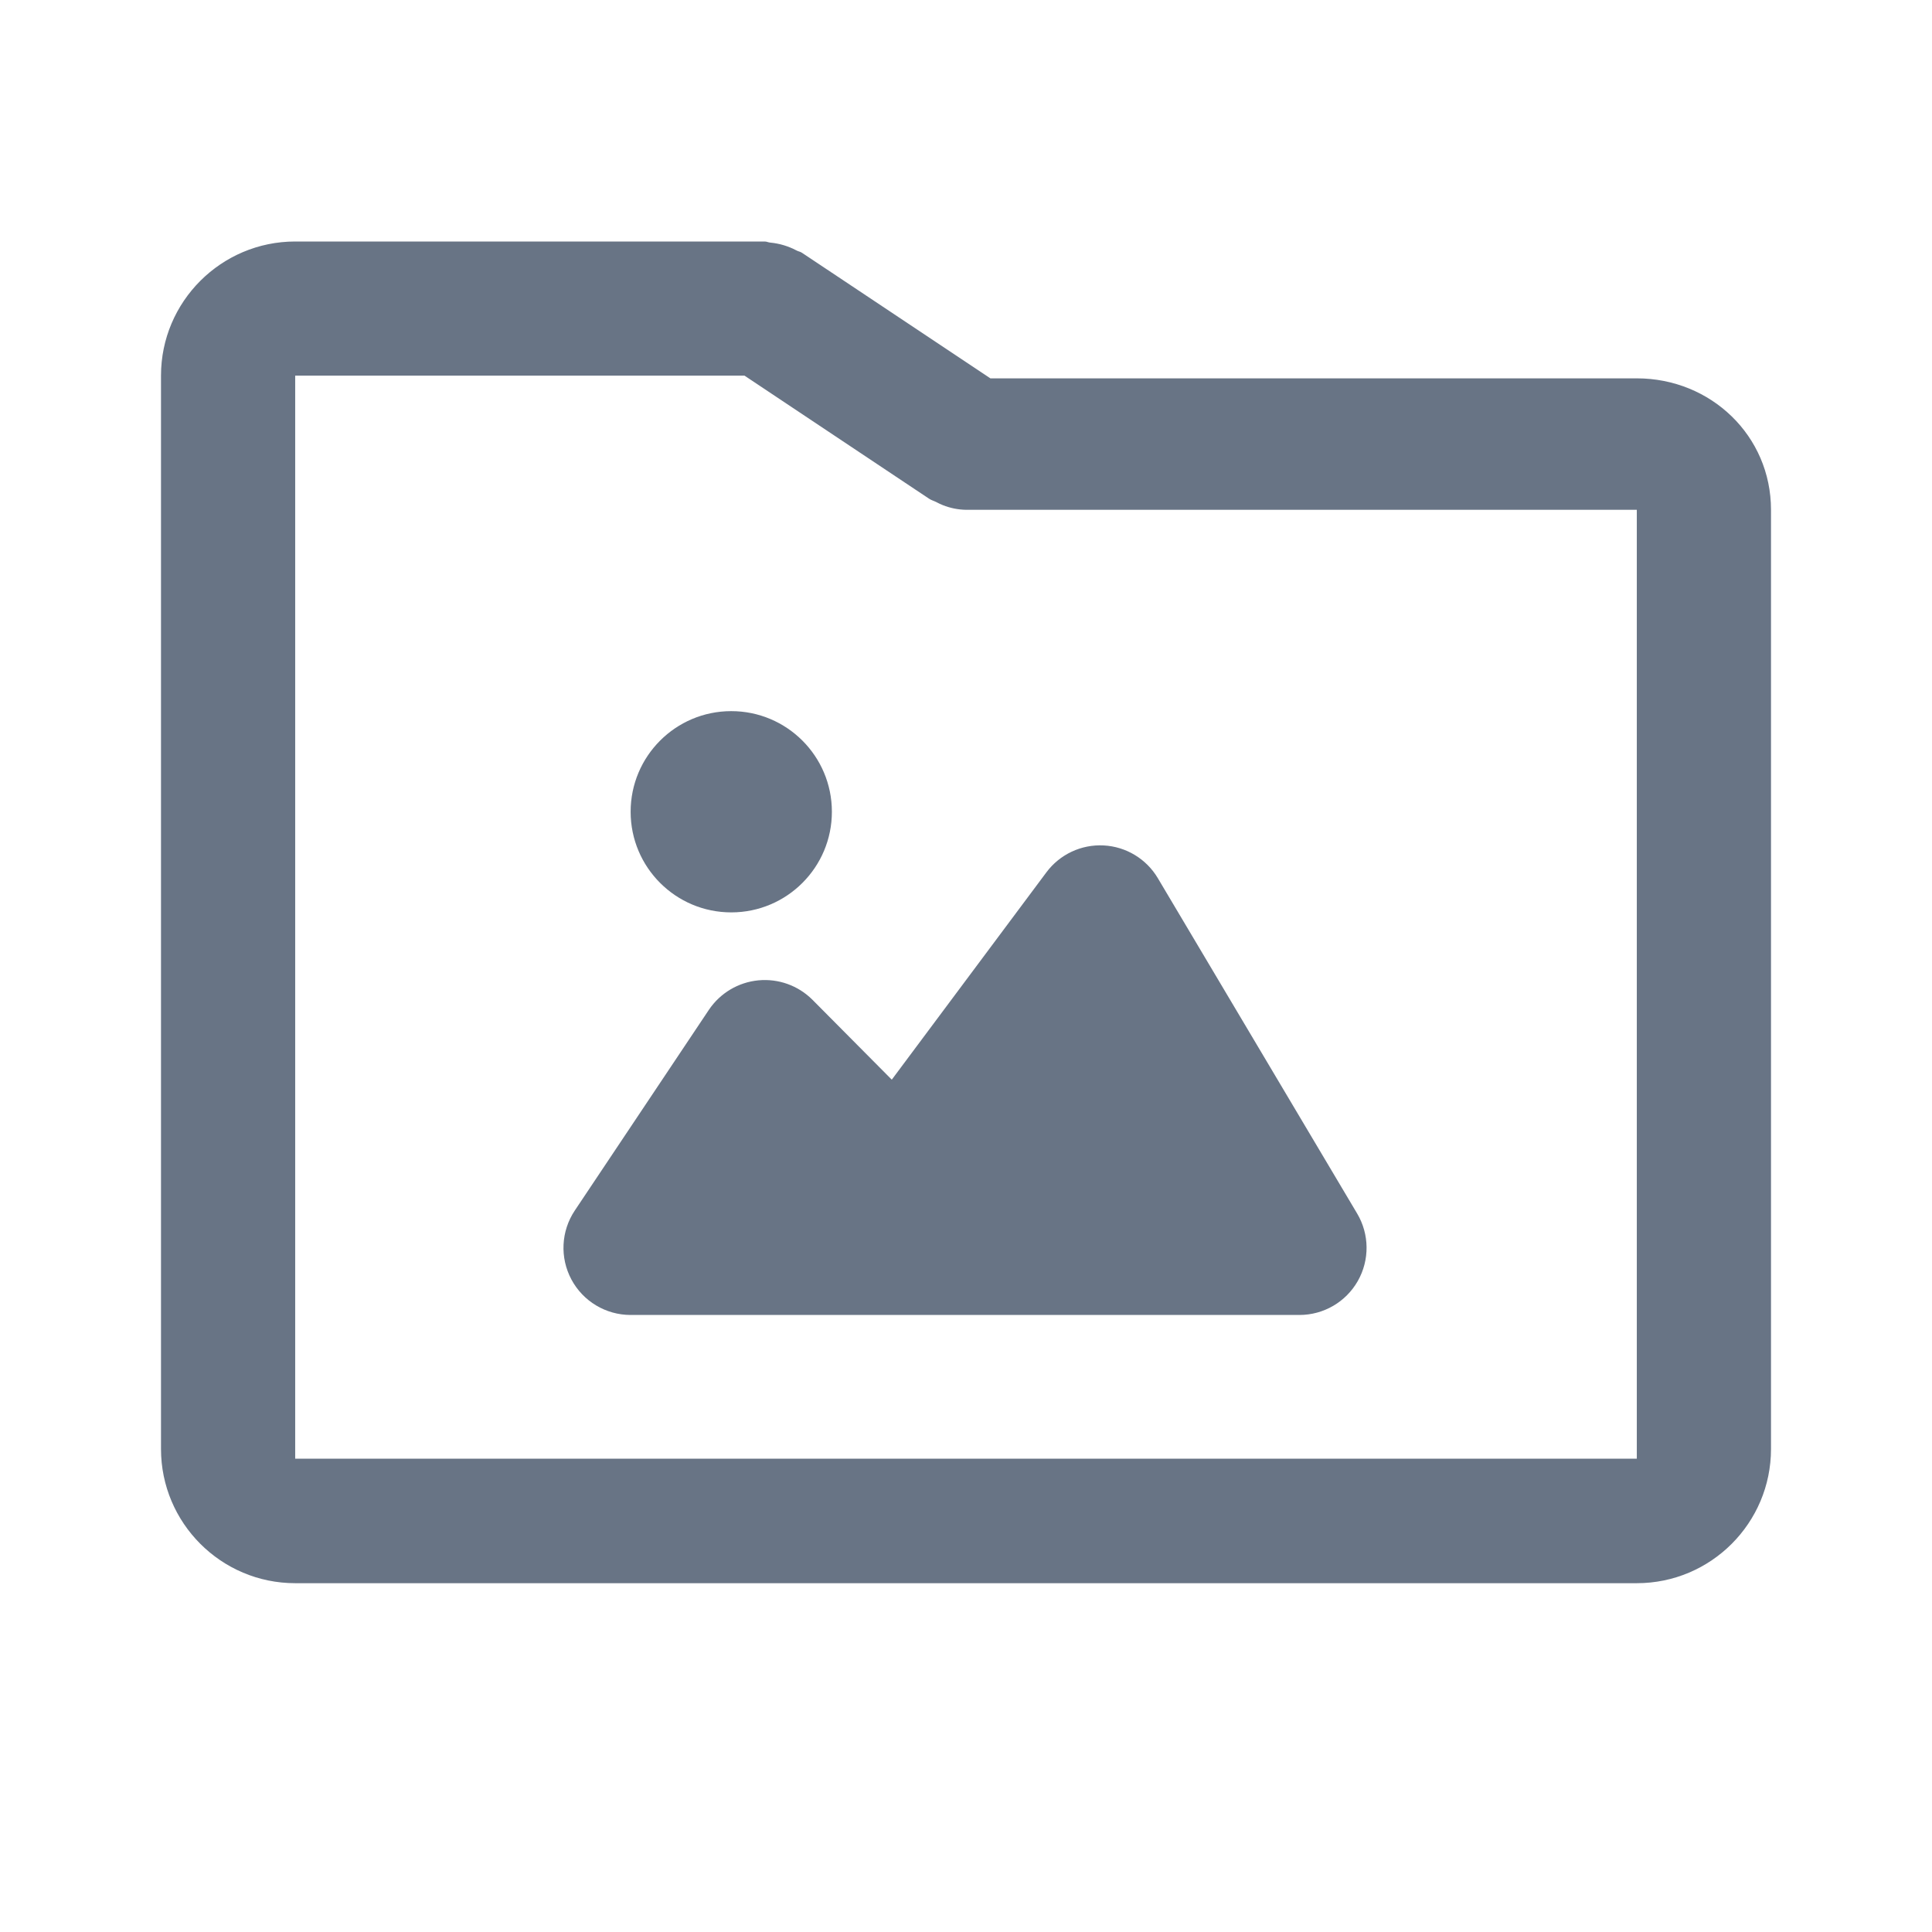
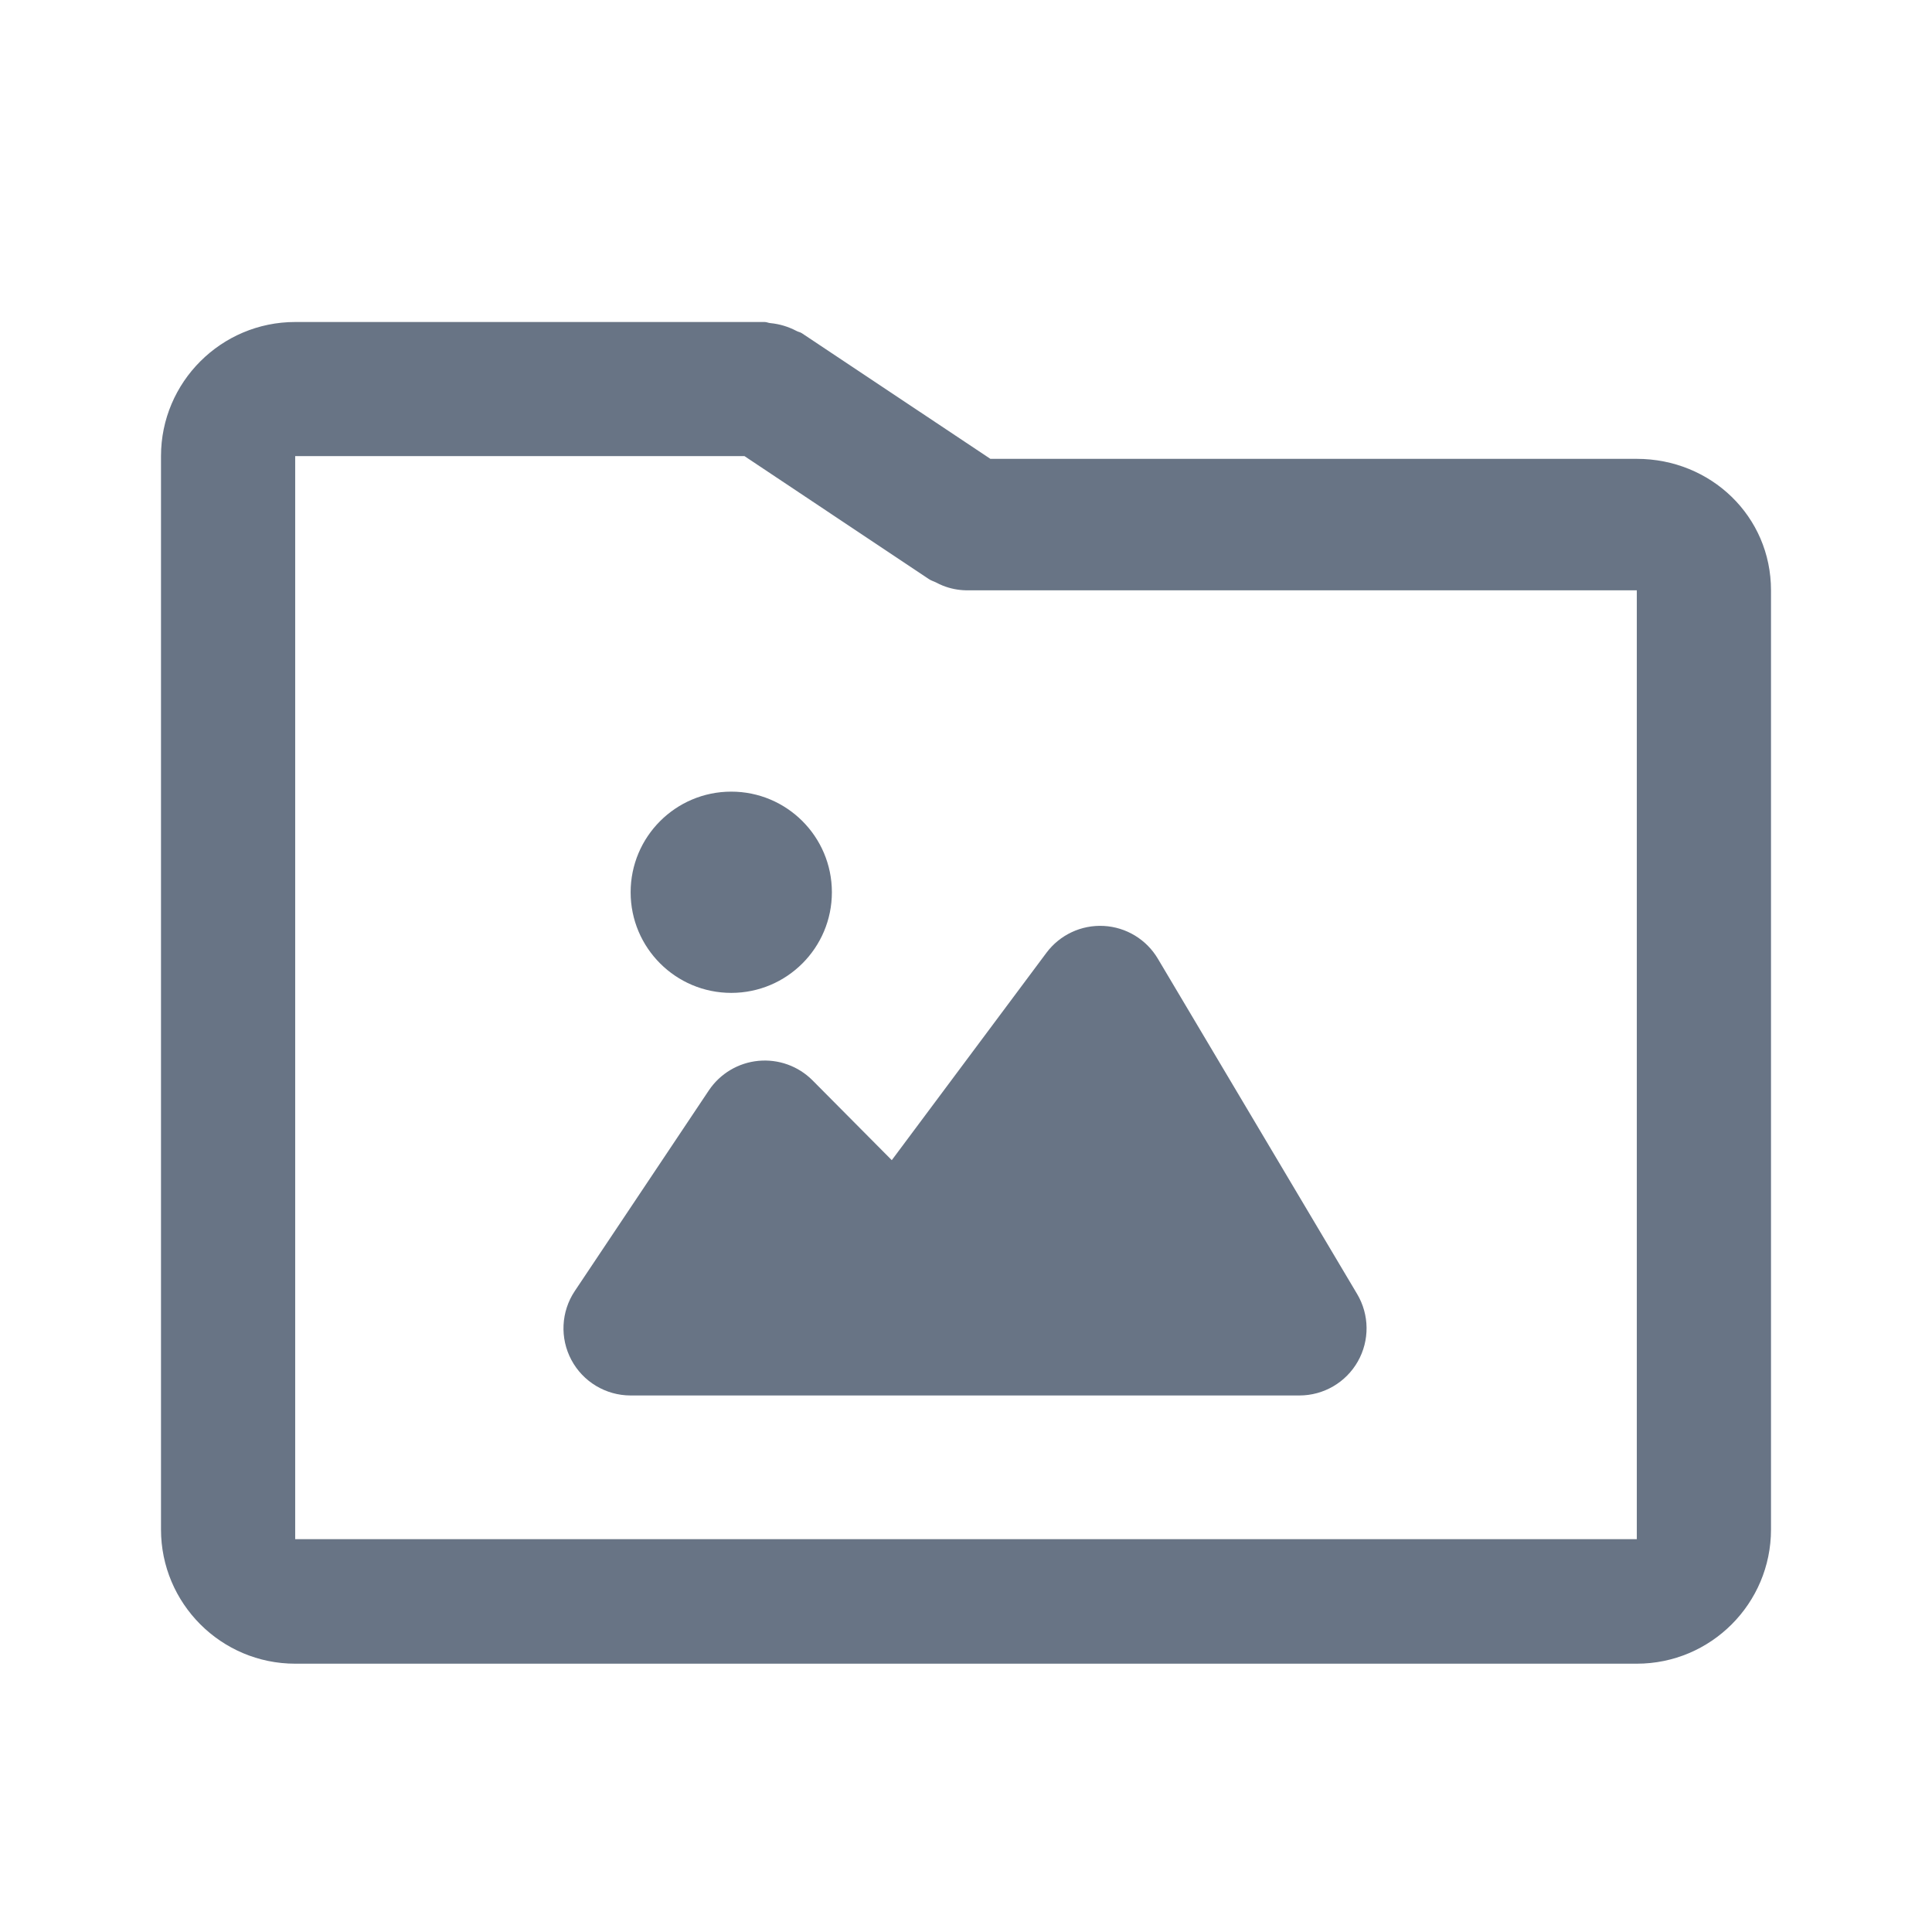
<svg xmlns="http://www.w3.org/2000/svg" fill="none" viewBox="0 0 24 24">
-   <path fill="#687485" fill-rule="evenodd" d="M20.333 19.667H3.667C2.747 19.667 2 18.919 2 18V4.666C2 3.747 2.748 3 3.667 3H9.5c.025 0 .047.013.072.014a.868.868 0 0 1 .32.096c.022.013.048.015.07.03l2.341 1.56h8.03c.92 0 1.667.714 1.667 1.633V18c0 .92-.747 1.667-1.667 1.667Zm0-13.334H12a.819.819 0 0 1-.288-.058c-.03-.011-.055-.025-.083-.039-.03-.015-.062-.023-.091-.043l-2.29-1.527H3.667V18.12h16.666V6.334Zm-11.526 6.21a.837.837 0 0 1 1.285-.124l.986.993 1.921-2.576a.833.833 0 0 1 1.384.073l2.476 4.166a.834.834 0 0 1-.717 1.26H7.833a.834.834 0 0 1-.693-1.297l1.667-2.495Zm.278-1.209a1.25 1.25 0 1 1-.002-2.5 1.25 1.25 0 0 1 .002 2.5Z" clip-rule="evenodd" />
+   <path fill="#687485" fill-rule="evenodd" d="M20.333 20.667H3.667C2.747 20.667 2 19.919 2 19V5.666C2 4.747 2.748 4 3.667 4H9.5c.025 0 .047.013.072.014a.868.868 0 0 1 .32.096c.022.013.048.015.07.03l2.341 1.56h8.03c.92 0 1.667.714 1.667 1.633V19c0 .92-.747 1.667-1.667 1.667Zm0-13.334H12a.819.819 0 0 1-.288-.058c-.03-.011-.055-.025-.083-.039-.03-.015-.062-.023-.091-.043l-2.29-1.527H3.667V19.12h16.666V7.334Zm-11.526 6.21a.837.837 0 0 1 1.285-.124l.986.993 1.921-2.576a.833.833 0 0 1 1.384.073l2.476 4.166a.834.834 0 0 1-.717 1.26H7.833a.834.834 0 0 1-.693-1.297l1.667-2.495Zm.278-1.209a1.25 1.25 0 1 1-.002-2.5 1.25 1.25 0 0 1 .002 2.5Z" clip-rule="evenodd" />
</svg>
